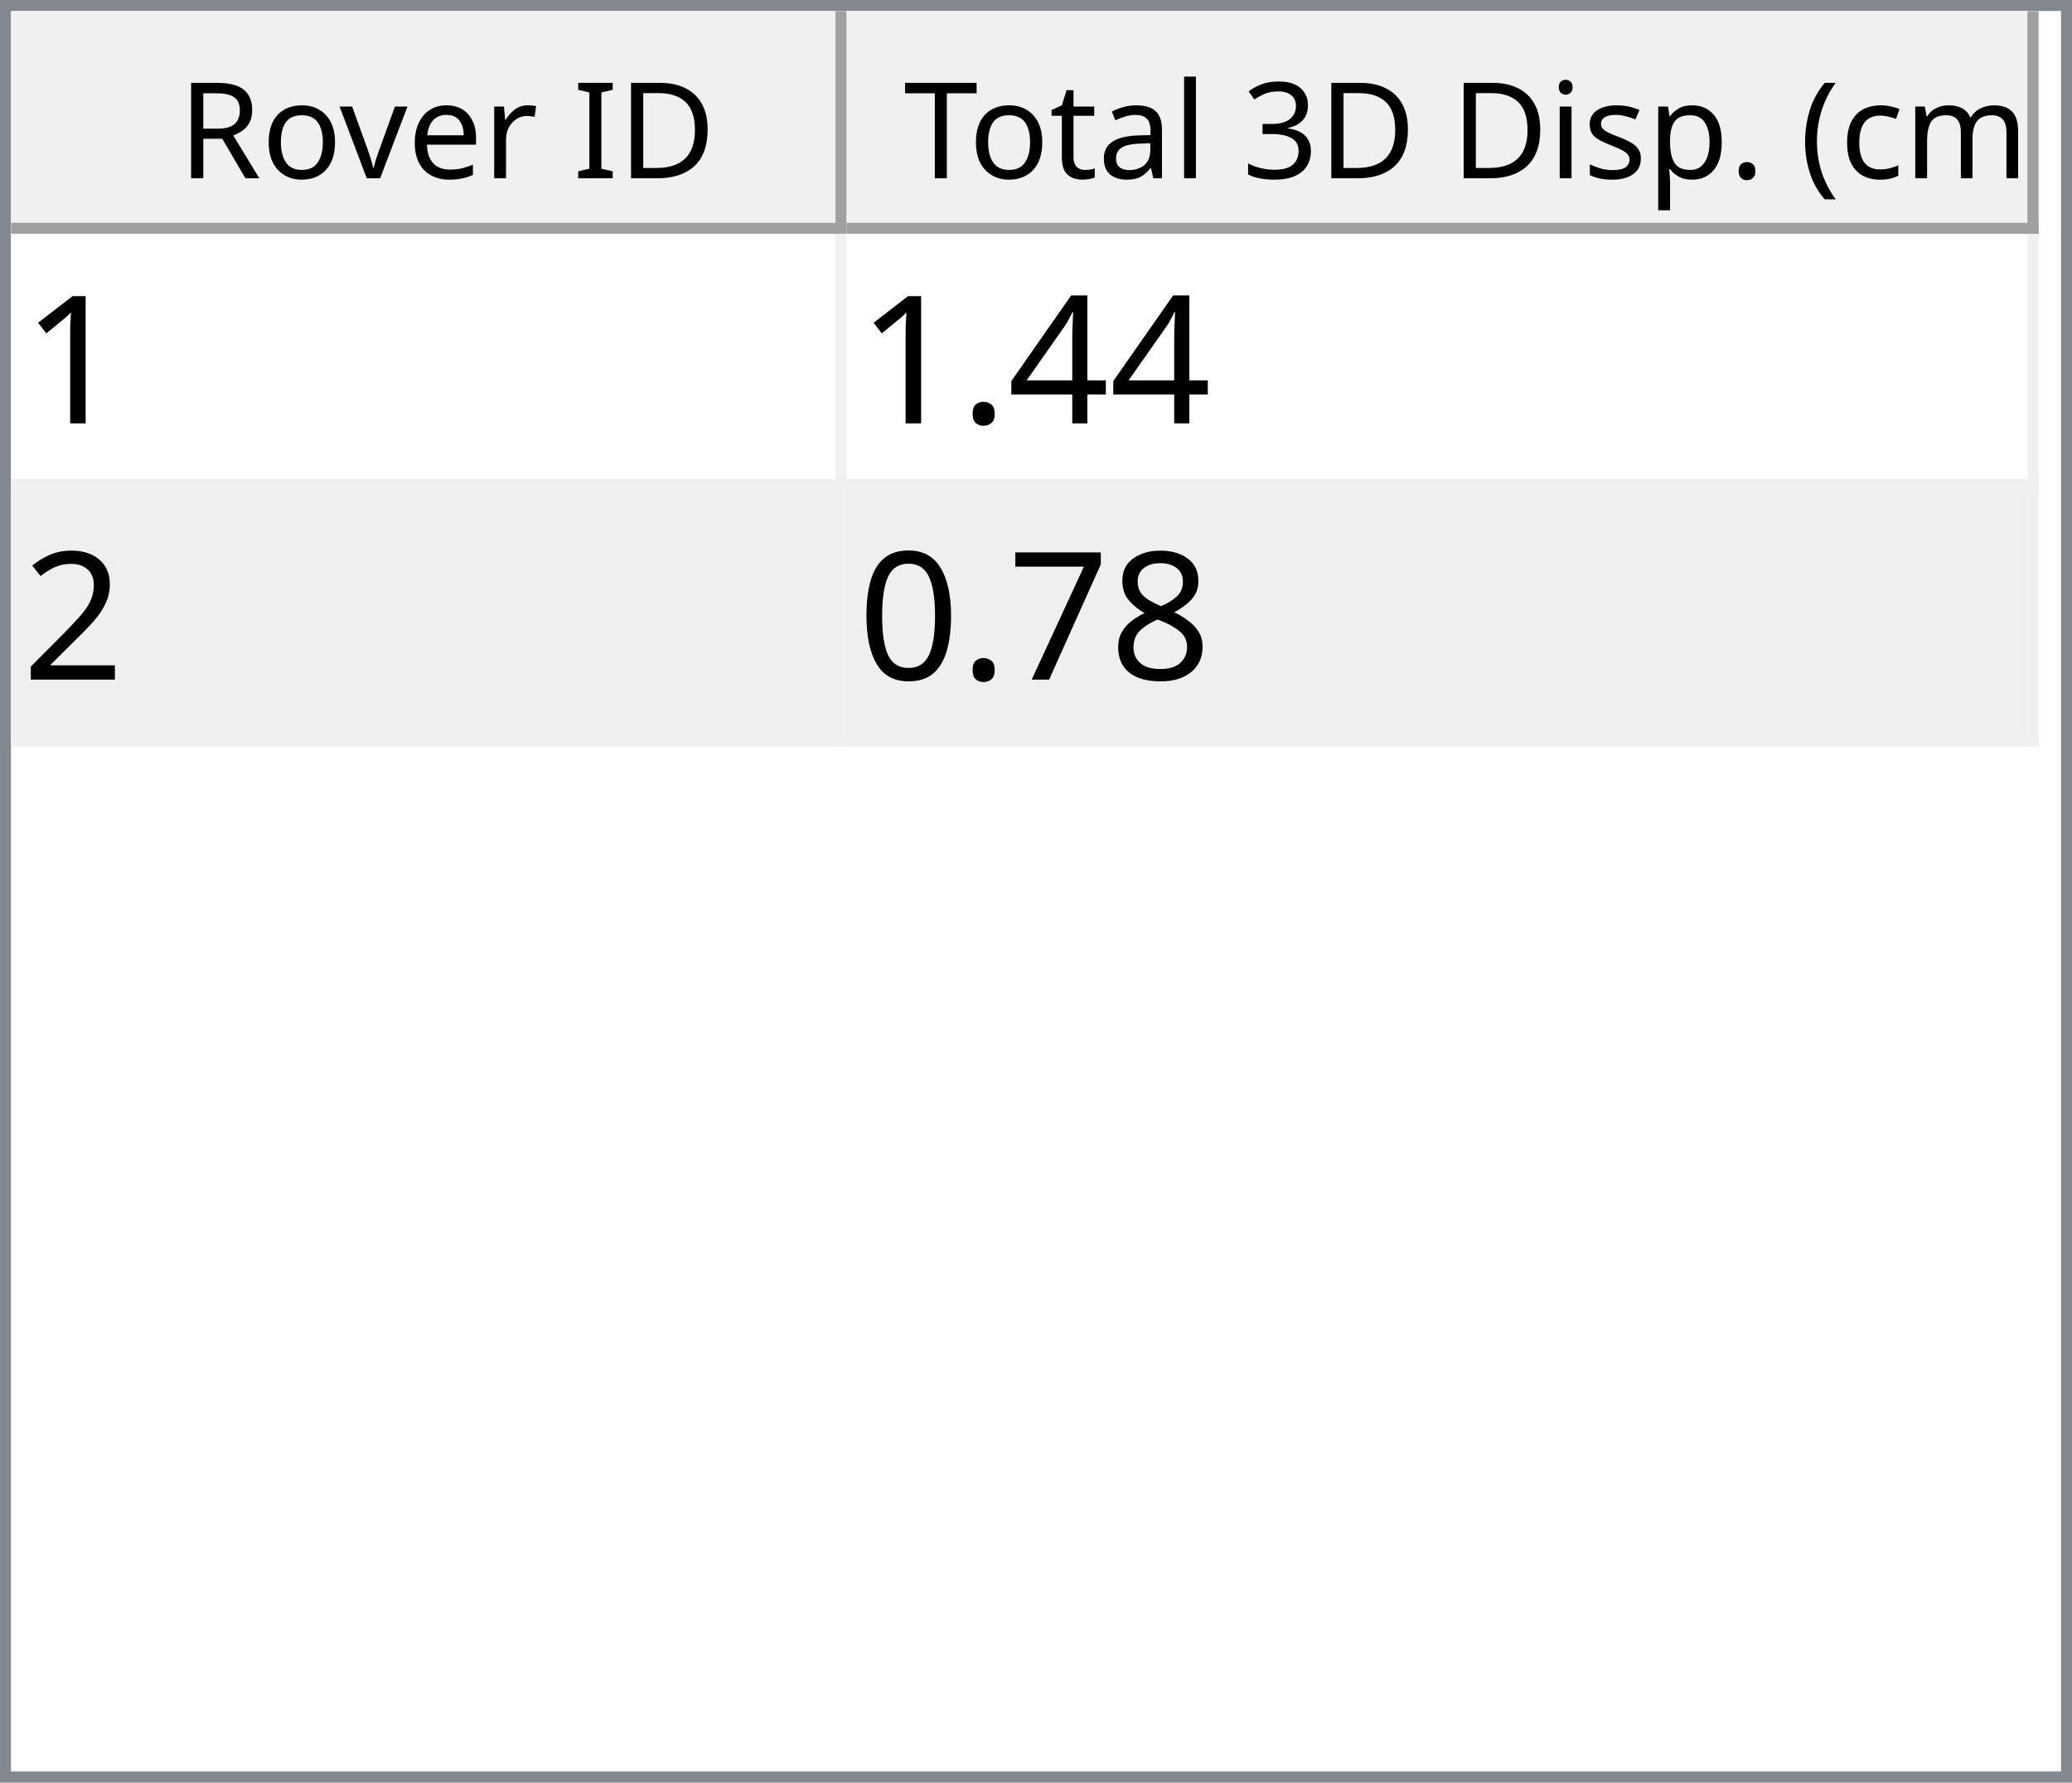
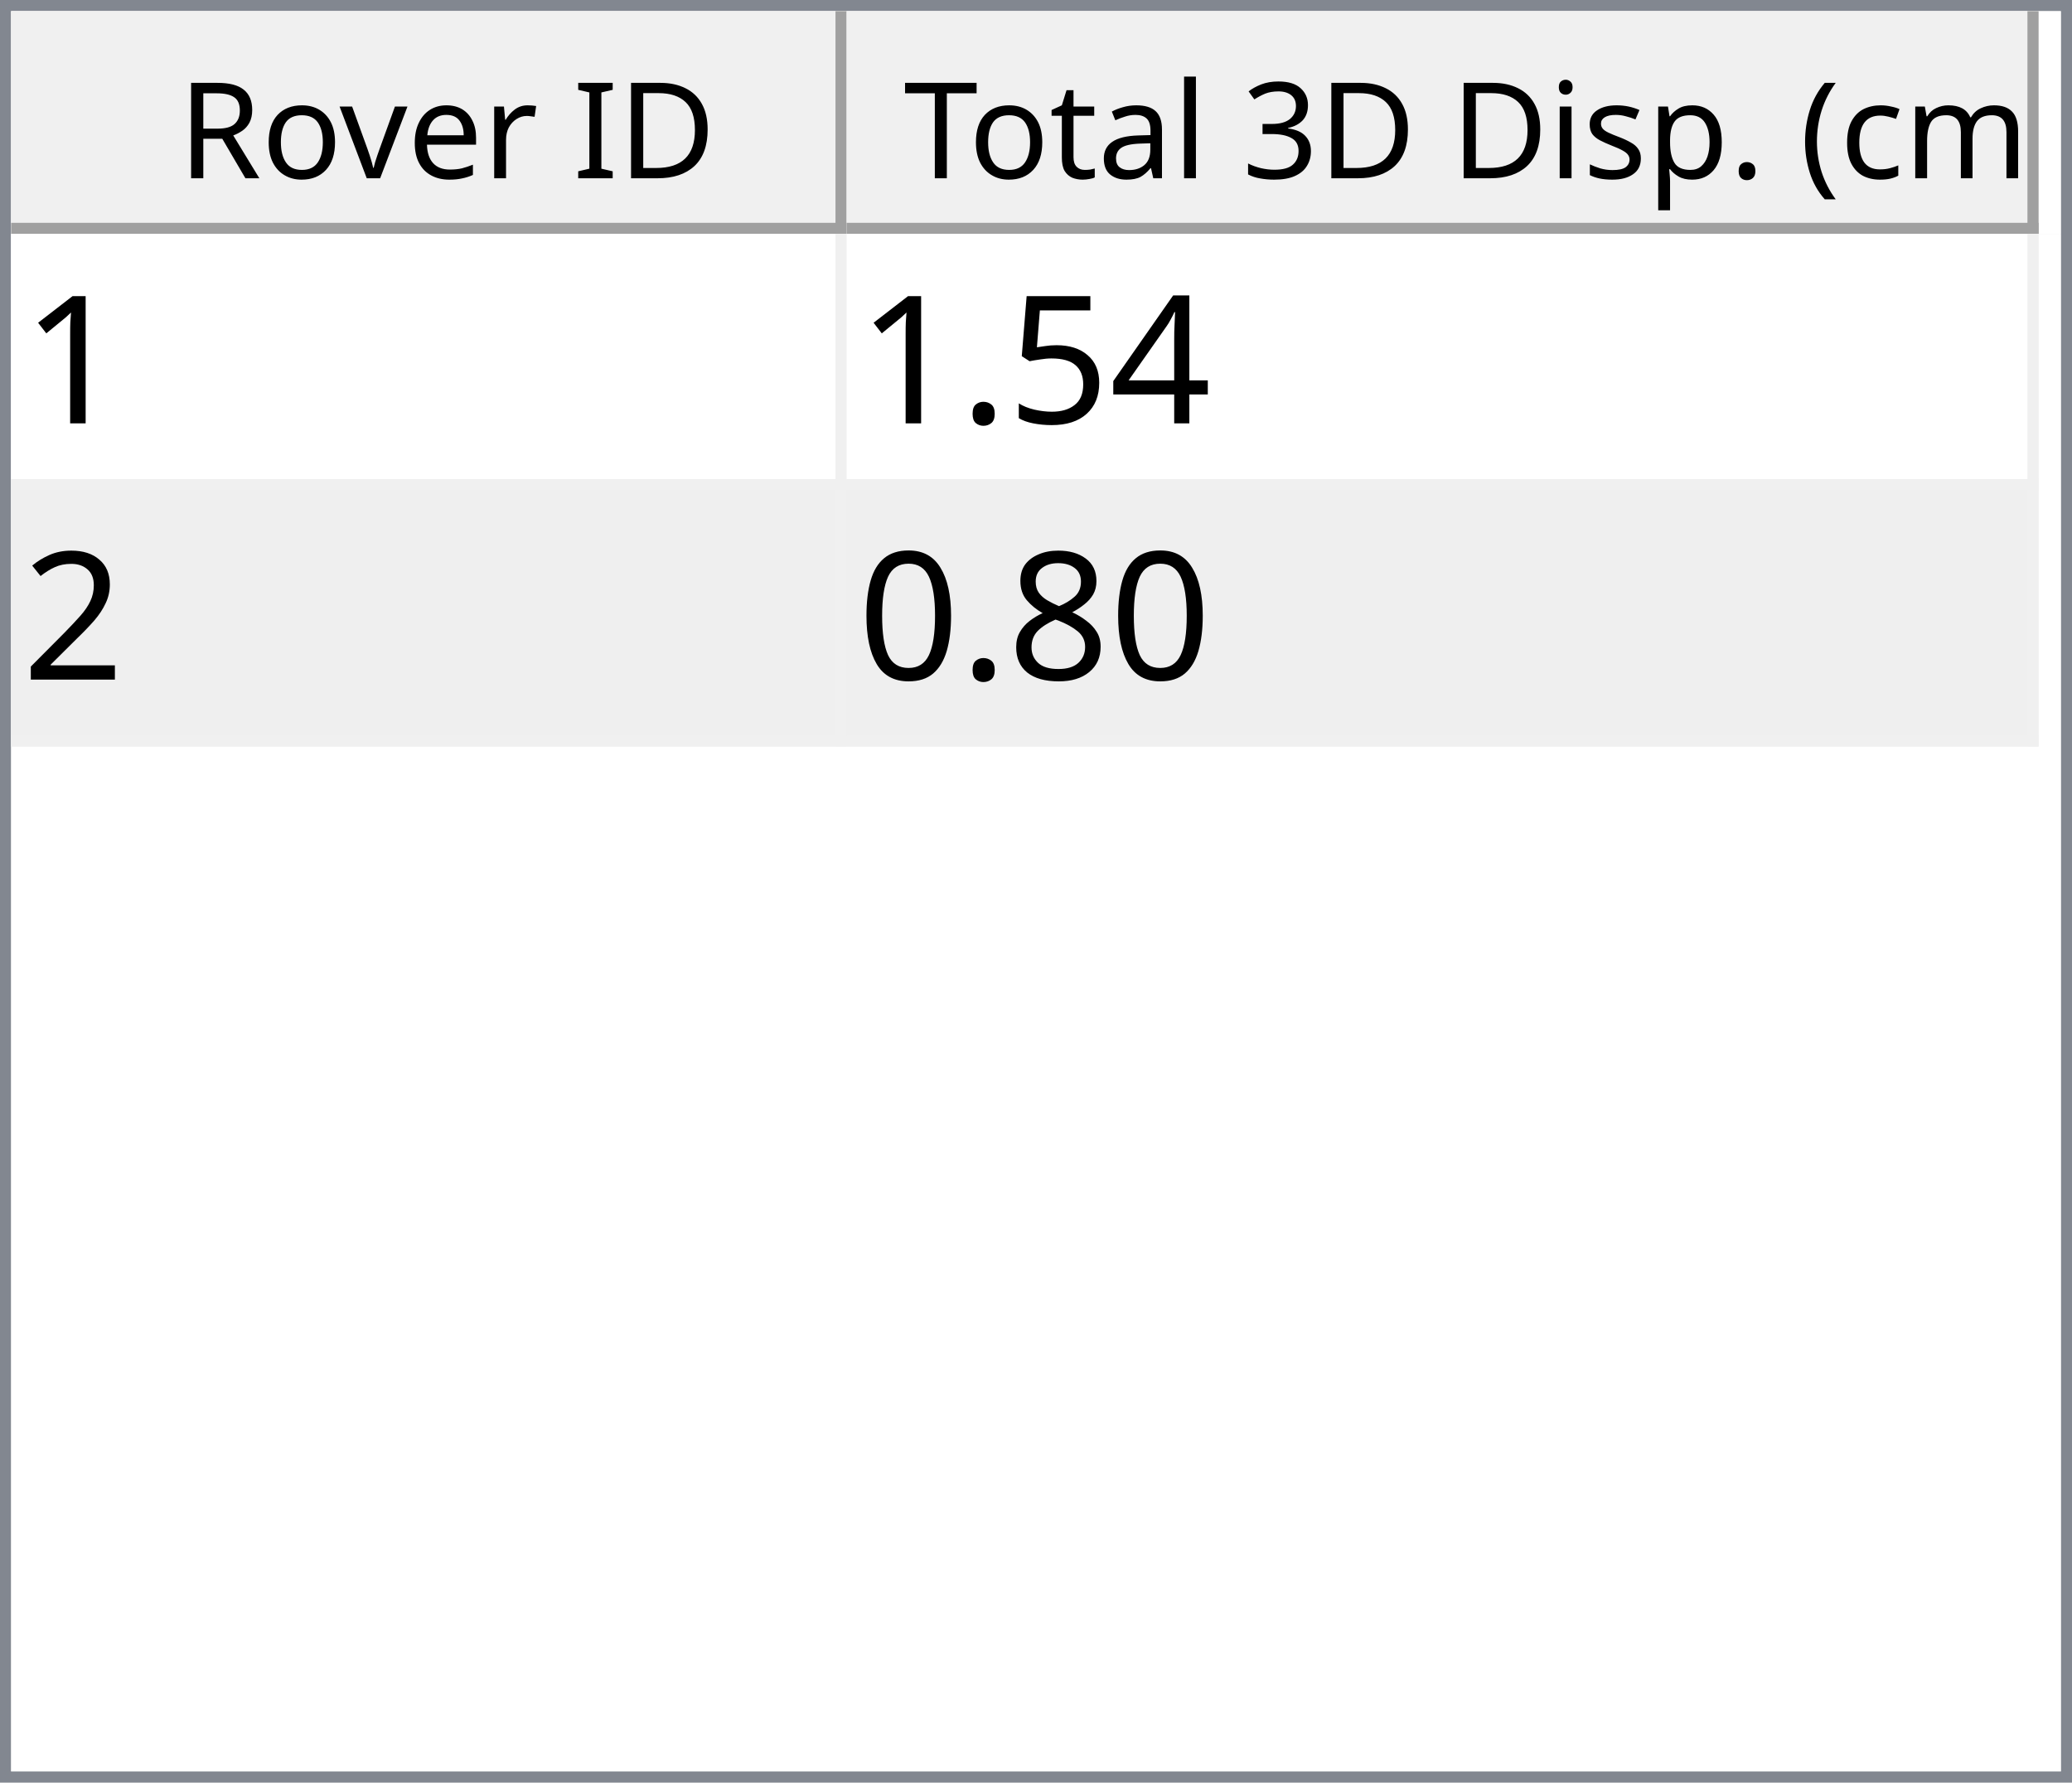
<svg xmlns="http://www.w3.org/2000/svg" style="fill-opacity:1; color-rendering:auto; color-interpolation:auto; text-rendering:auto; stroke:black; stroke-linecap:square; stroke-miterlimit:10; shape-rendering:auto; stroke-opacity:1; fill:black; stroke-dasharray:none; font-weight:normal; stroke-width:1; font-family:'Dialog'; font-style:normal; stroke-linejoin:miter; font-size:12px; stroke-dashoffset:0; image-rendering:auto;" width="186" height="160">
  <defs id="genericDefs" />
  <g>
    <defs id="defs1">
      <clipPath clipPathUnits="userSpaceOnUse" id="clipPath1">
        <path d="M0 0 L186 0 L186 160 L0 160 L0 0 Z" />
      </clipPath>
      <clipPath clipPathUnits="userSpaceOnUse" id="clipPath2">
        <path d="M0 0 L0 160 L186 160 L186 0 Z" />
      </clipPath>
      <clipPath clipPathUnits="userSpaceOnUse" id="clipPath3">
        <path d="M0 0 L0 20 L184 20 L184 0 Z" />
      </clipPath>
      <clipPath clipPathUnits="userSpaceOnUse" id="clipPath4">
        <path d="M0 0 L0 20 L75 20 L75 0 Z" />
      </clipPath>
      <clipPath clipPathUnits="userSpaceOnUse" id="clipPath5">
        <path d="M1 1 L1 19 L74 19 L74 1 Z" />
      </clipPath>
      <clipPath clipPathUnits="userSpaceOnUse" id="clipPath6">
        <path d="M0 0 L0 18 L73 18 L73 0 Z" />
      </clipPath>
      <clipPath clipPathUnits="userSpaceOnUse" id="clipPath7">
        <path d="M-0.5 -0.5 L-0.5 19.5 L74.5 19.5 L74.5 -0.5 Z" />
      </clipPath>
      <clipPath clipPathUnits="userSpaceOnUse" id="clipPath8">
        <path d="M0 0 L0 20 L107 20 L107 0 Z" />
      </clipPath>
      <clipPath clipPathUnits="userSpaceOnUse" id="clipPath9">
        <path d="M1 1 L1 19 L106 19 L106 1 Z" />
      </clipPath>
      <clipPath clipPathUnits="userSpaceOnUse" id="clipPath10">
        <path d="M0 0 L0 18 L105 18 L105 0 Z" />
      </clipPath>
      <clipPath clipPathUnits="userSpaceOnUse" id="clipPath11">
        <path d="M-0.5 -0.5 L-0.5 19.5 L106.5 19.5 L106.5 -0.5 Z" />
      </clipPath>
      <clipPath clipPathUnits="userSpaceOnUse" id="clipPath12">
        <path d="M0 0 L0 138 L184 138 L184 0 Z" />
      </clipPath>
      <clipPath clipPathUnits="userSpaceOnUse" id="clipPath13">
        <path d="M0 0 L0 46 L182 46 L182 0 Z" />
      </clipPath>
      <clipPath clipPathUnits="userSpaceOnUse" id="clipPath14">
        <path d="M-0.5 -0.5 L-0.5 45.5 L181.5 45.5 L181.5 -0.5 Z" />
      </clipPath>
      <clipPath clipPathUnits="userSpaceOnUse" id="clipPath15">
        <path d="M0 0 L0 22 L74 22 L74 0 Z" />
      </clipPath>
      <clipPath clipPathUnits="userSpaceOnUse" id="clipPath16">
        <path d="M0 0 L0 22 L106 22 L106 0 Z" />
      </clipPath>
      <font horiz-adv-x="64.551" id="font1">
        <font-face ascent="107.91" descent="25.098" units-per-em="100" style="font-style:normal; font-family:Segoe UI; font-weight:normal;" />
        <missing-glyph horiz-adv-x="64.551" d="M8.109 0 L8.109 68.266 L56.453 68.266 L56.453 0 L8.109 0 ZM15.328 7.234 L49.219 7.234 L49.219 61.031 L15.328 61.031 L15.328 7.234 Z" />
        <glyph unicode="D" horiz-adv-x="70.117" d="M9.188 0 L9.188 70.016 L28.516 70.016 Q65.531 70.016 65.531 35.891 Q65.531 19.672 55.25 9.836 Q44.969 0 27.734 0 L9.188 0 ZM17.391 62.594 L17.391 7.422 L27.828 7.422 Q41.609 7.422 49.273 14.797 Q56.938 22.172 56.938 35.688 Q56.938 62.594 28.328 62.594 L17.391 62.594 Z" />
        <glyph unicode="I" horiz-adv-x="26.611" d="M17.391 0 L9.188 0 L9.188 70.016 L17.391 70.016 L17.391 0 Z" />
        <glyph unicode=" " horiz-adv-x="27.393" d="" />
        <glyph unicode="r" horiz-adv-x="34.766" d="M34.188 41.891 Q32.078 43.5 28.125 43.5 Q23 43.5 19.555 38.672 Q16.109 33.844 16.109 25.484 L16.109 0 L8.109 0 L8.109 50 L16.109 50 L16.109 39.703 L16.312 39.703 Q18.016 44.969 21.531 47.922 Q25.047 50.875 29.391 50.875 Q32.516 50.875 34.188 50.203 L34.188 41.891 Z" />
        <glyph unicode="e" horiz-adv-x="52.295" d="M48.297 23 L12.984 23 Q13.188 14.656 17.484 10.109 Q21.781 5.562 29.297 5.562 Q37.75 5.562 44.828 11.141 L44.828 3.609 Q38.234 -1.172 27.391 -1.172 Q16.797 -1.172 10.742 5.641 Q4.688 12.453 4.688 24.812 Q4.688 36.469 11.305 43.82 Q17.922 51.172 27.734 51.172 Q37.547 51.172 42.922 44.828 Q48.297 38.484 48.297 27.203 L48.297 23 ZM40.094 29.781 Q40.047 36.719 36.75 40.578 Q33.453 44.438 27.594 44.438 Q21.922 44.438 17.969 40.383 Q14.016 36.328 13.094 29.781 L40.094 29.781 Z" />
        <glyph unicode="v" horiz-adv-x="47.9" d="M47.406 50 L27.484 0 L19.625 0 L0.688 50 L9.469 50 L22.172 13.672 Q23.578 9.672 23.922 6.688 L24.125 6.688 Q24.609 10.453 25.688 13.484 L38.969 50 L47.406 50 Z" />
        <glyph unicode="o" horiz-adv-x="58.594" d="M29 -1.172 Q17.922 -1.172 11.305 5.836 Q4.688 12.844 4.688 24.422 Q4.688 37.016 11.57 44.094 Q18.453 51.172 30.172 51.172 Q41.359 51.172 47.633 44.289 Q53.906 37.406 53.906 25.203 Q53.906 13.234 47.141 6.031 Q40.375 -1.172 29 -1.172 ZM29.594 44.438 Q21.875 44.438 17.383 39.188 Q12.891 33.938 12.891 24.703 Q12.891 15.828 17.43 10.695 Q21.969 5.562 29.594 5.562 Q37.359 5.562 41.531 10.594 Q45.703 15.625 45.703 24.906 Q45.703 34.281 41.531 39.359 Q37.359 44.438 29.594 44.438 Z" />
        <glyph unicode="R" horiz-adv-x="59.814" d="M59.375 0 L49.609 0 L37.891 19.625 Q36.281 22.359 34.766 24.289 Q33.25 26.219 31.664 27.438 Q30.078 28.656 28.25 29.219 Q26.422 29.781 24.125 29.781 L17.391 29.781 L17.391 0 L9.188 0 L9.188 70.016 L30.078 70.016 Q34.672 70.016 38.555 68.867 Q42.438 67.719 45.289 65.375 Q48.141 63.031 49.758 59.547 Q51.375 56.062 51.375 51.375 Q51.375 47.703 50.273 44.656 Q49.172 41.609 47.148 39.211 Q45.125 36.812 42.266 35.133 Q39.406 33.453 35.844 32.516 L35.844 32.328 Q37.594 31.547 38.891 30.547 Q40.188 29.547 41.359 28.18 Q42.531 26.812 43.68 25.078 Q44.828 23.344 46.234 21.047 L59.375 0 ZM17.391 62.594 L17.391 37.203 L28.516 37.203 Q31.594 37.203 34.203 38.133 Q36.812 39.062 38.719 40.797 Q40.625 42.531 41.703 45.047 Q42.781 47.562 42.781 50.688 Q42.781 56.297 39.141 59.445 Q35.5 62.594 28.609 62.594 L17.391 62.594 Z" />
        <glyph unicode=")" horiz-adv-x="30.176" d="M8.297 -15.922 L1.172 -15.922 Q16.406 2.344 16.406 26.812 Q16.406 51.469 1.078 70.016 L8.297 70.016 Q23.531 52.156 23.531 26.703 Q23.531 1.375 8.297 -15.922 Z" />
        <glyph unicode="m" horiz-adv-x="86.133" d="M79.109 0 L71.094 0 L71.094 28.719 Q71.094 37.016 68.531 40.727 Q65.969 44.438 59.906 44.438 Q54.781 44.438 51.195 39.75 Q47.609 35.062 47.609 28.516 L47.609 0 L39.594 0 L39.594 29.688 Q39.594 44.438 28.219 44.438 Q22.953 44.438 19.531 40.016 Q16.109 35.594 16.109 28.516 L16.109 0 L8.109 0 L8.109 50 L16.109 50 L16.109 42.094 L16.312 42.094 Q21.625 51.172 31.844 51.172 Q36.969 51.172 40.773 48.312 Q44.578 45.453 46 40.828 Q51.562 51.172 62.594 51.172 Q79.109 51.172 79.109 30.812 L79.109 0 Z" />
        <glyph unicode="c" horiz-adv-x="46.191" d="M42.188 2.297 Q36.422 -1.172 28.516 -1.172 Q17.828 -1.172 11.258 5.789 Q4.688 12.75 4.688 23.828 Q4.688 36.188 11.766 43.68 Q18.844 51.172 30.672 51.172 Q37.25 51.172 42.281 48.734 L42.281 40.531 Q36.719 44.438 30.375 44.438 Q22.703 44.438 17.797 38.945 Q12.891 33.453 12.891 24.516 Q12.891 15.719 17.508 10.641 Q22.125 5.562 29.891 5.562 Q36.422 5.562 42.188 9.906 L42.188 2.297 Z" />
        <glyph unicode="(" horiz-adv-x="30.176" d="M29.109 -15.922 L21.969 -15.922 Q6.844 1.375 6.844 26.703 Q6.844 52.156 21.969 70.016 L29.203 70.016 Q13.875 51.469 13.875 26.812 Q13.875 2.344 29.109 -15.922 Z" />
        <glyph unicode="." horiz-adv-x="21.68" d="M10.891 -1.078 Q8.641 -1.078 7.055 0.539 Q5.469 2.156 5.469 4.391 Q5.469 6.641 7.055 8.273 Q8.641 9.906 10.891 9.906 Q13.188 9.906 14.797 8.273 Q16.406 6.641 16.406 4.391 Q16.406 2.156 14.797 0.539 Q13.188 -1.078 10.891 -1.078 Z" />
        <glyph unicode="p" horiz-adv-x="58.789" d="M16.312 7.234 L16.109 7.234 L16.109 -23 L8.109 -23 L8.109 50 L16.109 50 L16.109 41.219 L16.312 41.219 Q22.219 51.172 33.594 51.172 Q43.266 51.172 48.688 44.461 Q54.109 37.75 54.109 26.469 Q54.109 13.922 48 6.375 Q41.891 -1.172 31.297 -1.172 Q21.578 -1.172 16.312 7.234 ZM16.109 27.391 L16.109 20.406 Q16.109 14.203 20.141 9.883 Q24.172 5.562 30.375 5.562 Q37.641 5.562 41.773 11.133 Q45.906 16.703 45.906 26.609 Q45.906 34.969 42.047 39.703 Q38.188 44.438 31.594 44.438 Q24.609 44.438 20.359 39.578 Q16.109 34.719 16.109 27.391 Z" />
        <glyph unicode="s" horiz-adv-x="42.432" d="M5.078 1.812 L5.078 10.406 Q11.625 5.562 19.484 5.562 Q30.031 5.562 30.031 12.594 Q30.031 14.594 29.125 15.992 Q28.219 17.391 26.68 18.461 Q25.141 19.531 23.07 20.383 Q21 21.234 18.609 22.172 Q15.281 23.484 12.766 24.828 Q10.25 26.172 8.57 27.859 Q6.891 29.547 6.031 31.695 Q5.172 33.844 5.172 36.719 Q5.172 40.234 6.789 42.945 Q8.406 45.656 11.086 47.484 Q13.766 49.312 17.211 50.242 Q20.656 51.172 24.312 51.172 Q30.812 51.172 35.938 48.922 L35.938 40.828 Q30.422 44.438 23.25 44.438 Q21 44.438 19.195 43.922 Q17.391 43.406 16.094 42.477 Q14.797 41.547 14.086 40.258 Q13.375 38.969 13.375 37.406 Q13.375 35.453 14.086 34.133 Q14.797 32.812 16.164 31.789 Q17.531 30.766 19.484 29.938 Q21.438 29.109 23.922 28.125 Q27.25 26.859 29.883 25.516 Q32.516 24.172 34.375 22.484 Q36.234 20.797 37.234 18.602 Q38.234 16.406 38.234 13.375 Q38.234 9.672 36.602 6.938 Q34.969 4.203 32.234 2.398 Q29.5 0.594 25.93 -0.289 Q22.359 -1.172 18.453 -1.172 Q10.75 -1.172 5.078 1.812 Z" />
        <glyph unicode="i" horiz-adv-x="24.219" d="M12.203 62.703 Q10.062 62.703 8.547 64.164 Q7.031 65.625 7.031 67.875 Q7.031 70.125 8.547 71.609 Q10.062 73.094 12.203 73.094 Q14.406 73.094 15.945 71.609 Q17.484 70.125 17.484 67.875 Q17.484 65.719 15.945 64.211 Q14.406 62.703 12.203 62.703 ZM16.109 0 L8.109 0 L8.109 50 L16.109 50 L16.109 0 Z" />
        <glyph unicode="3" horiz-adv-x="53.906" d="M46.531 19.828 Q46.531 15.094 44.75 11.211 Q42.969 7.328 39.719 4.57 Q36.469 1.812 31.93 0.297 Q27.391 -1.219 21.922 -1.219 Q11.922 -1.219 6 2.594 L6 11.188 Q13.094 5.609 22.219 5.609 Q25.875 5.609 28.828 6.539 Q31.781 7.469 33.906 9.227 Q36.031 10.984 37.18 13.477 Q38.328 15.969 38.328 19.094 Q38.328 32.812 18.797 32.812 L12.984 32.812 L12.984 39.594 L18.5 39.594 Q35.797 39.594 35.797 52.484 Q35.797 64.406 22.609 64.406 Q15.188 64.406 8.688 59.422 L8.688 67.188 Q15.375 71.188 24.609 71.188 Q29 71.188 32.57 69.969 Q36.141 68.75 38.68 66.555 Q41.219 64.359 42.609 61.281 Q44 58.203 44 54.5 Q44 40.672 30.031 36.719 L30.031 36.531 Q33.594 36.141 36.625 34.797 Q39.656 33.453 41.852 31.305 Q44.047 29.156 45.289 26.25 Q46.531 23.344 46.531 19.828 Z" />
        <glyph unicode="l" horiz-adv-x="24.219" d="M16.109 0 L8.109 0 L8.109 74.031 L16.109 74.031 L16.109 0 Z" />
        <glyph unicode="a" horiz-adv-x="50.879" d="M43.891 0 L35.891 0 L35.891 7.812 L35.688 7.812 Q30.469 -1.172 20.312 -1.172 Q12.844 -1.172 8.617 2.781 Q4.391 6.734 4.391 13.281 Q4.391 27.297 20.906 29.594 L35.891 31.688 Q35.891 44.438 25.594 44.438 Q16.547 44.438 9.281 38.281 L9.281 46.484 Q16.656 51.172 26.266 51.172 Q43.891 51.172 43.891 32.516 L43.891 0 ZM35.891 25.297 L23.828 23.641 Q18.266 22.859 15.43 20.875 Q12.594 18.891 12.594 13.875 Q12.594 10.203 15.211 7.883 Q17.828 5.562 22.172 5.562 Q28.125 5.562 32.008 9.742 Q35.891 13.922 35.891 20.312 L35.891 25.297 Z" />
        <glyph unicode="t" horiz-adv-x="33.887" d="M31.297 0.484 Q28.469 -1.078 23.828 -1.078 Q10.688 -1.078 10.688 13.578 L10.688 43.172 L2.094 43.172 L2.094 50 L10.688 50 L10.688 62.203 L18.703 64.797 L18.703 50 L31.297 50 L31.297 43.172 L18.703 43.172 L18.703 14.984 Q18.703 9.969 20.414 7.82 Q22.125 5.672 26.078 5.672 Q29.109 5.672 31.297 7.328 L31.297 0.484 Z" />
        <glyph unicode="T" horiz-adv-x="52.393" d="M50.594 62.594 L30.375 62.594 L30.375 0 L22.172 0 L22.172 62.594 L2 62.594 L2 70.016 L50.594 70.016 L50.594 62.594 Z" />
      </font>
      <font horiz-adv-x="75.0" id="font2">
        <font-face ascent="100.537" descent="21.973" units-per-em="100" style="font-style:normal; font-family:sans-serif; font-weight:normal;" />
        <missing-glyph horiz-adv-x="75.0" d="M12.5 0 L12.5 62.5 L62.5 62.5 L62.5 0 L12.5 0 ZM14.062 1.562 L60.938 1.562 L60.938 60.938 L14.062 60.938 L14.062 1.562 Z" />
        <glyph unicode="1" horiz-adv-x="55.615" d="M37.25 0 L28.469 0 L28.469 56 Q25.297 52.984 20.141 49.953 Q14.984 46.922 10.891 45.406 L10.891 53.906 Q18.266 57.375 23.781 62.305 Q29.297 67.234 31.594 71.875 L37.25 71.875 L37.25 0 Z" />
        <glyph unicode="4" horiz-adv-x="55.615" d="M32.328 0 L32.328 17.141 L1.266 17.141 L1.266 25.203 L33.938 71.578 L41.109 71.578 L41.109 25.203 L50.781 25.203 L50.781 17.141 L41.109 17.141 L41.109 0 L32.328 0 ZM32.328 25.203 L32.328 57.469 L9.906 25.203 L32.328 25.203 Z" />
+         <glyph unicode="5" horiz-adv-x="55.615" d="M4.156 18.75 L13.375 19.531 Q14.406 12.797 18.141 9.398 Q21.875 6 27.156 6 Q33.5 6 37.891 10.789 Q42.281 15.578 42.281 23.484 Q42.281 31 38.062 35.352 Q33.844 39.703 27 39.703 Q22.75 39.703 19.336 37.773 Q15.922 35.844 13.969 32.766 L5.719 33.844 L12.641 70.609 L48.25 70.609 L48.25 62.203 L19.672 62.203 L15.828 42.969 Q22.266 47.469 29.344 47.469 Q38.719 47.469 45.164 40.969 Q51.609 34.469 51.609 24.266 Q51.609 14.547 45.953 7.469 Q39.062 -1.219 27.156 -1.219 Q17.391 -1.219 11.211 4.25 Q5.031 9.719 4.156 18.75 Z" />
        <glyph unicode="." horiz-adv-x="27.783" d="M9.078 0 L9.078 10.016 L19.094 10.016 L19.094 0 L9.078 0 Z" />
        <glyph unicode="2" horiz-adv-x="55.615" d="M50.344 8.453 L50.344 0 L3.031 0 Q2.938 3.172 4.047 6.109 Q5.859 10.938 9.836 15.625 Q13.812 20.312 21.344 26.469 Q33.016 36.031 37.117 41.625 Q41.219 47.219 41.219 52.203 Q41.219 57.422 37.477 61.008 Q33.734 64.594 27.734 64.594 Q21.391 64.594 17.578 60.789 Q13.766 56.984 13.719 50.25 L4.688 51.172 Q5.609 61.281 11.664 66.578 Q17.719 71.875 27.938 71.875 Q38.234 71.875 44.242 66.164 Q50.25 60.453 50.25 52 Q50.25 47.703 48.492 43.555 Q46.734 39.406 42.656 34.812 Q38.578 30.219 29.109 22.219 Q21.188 15.578 18.945 13.211 Q16.703 10.844 15.234 8.453 L50.344 8.453 Z" />
        <glyph unicode="8" horiz-adv-x="55.615" d="M17.672 38.812 Q12.203 40.828 9.57 44.539 Q6.938 48.25 6.938 53.422 Q6.938 61.234 12.555 66.555 Q18.172 71.875 27.484 71.875 Q36.859 71.875 42.578 66.43 Q48.297 60.984 48.297 53.172 Q48.297 48.188 45.68 44.508 Q43.062 40.828 37.75 38.812 Q44.344 36.672 47.781 31.883 Q51.219 27.094 51.219 20.453 Q51.219 11.281 44.727 5.031 Q38.234 -1.219 27.641 -1.219 Q17.047 -1.219 10.547 5.055 Q4.047 11.328 4.047 20.703 Q4.047 27.688 7.594 32.398 Q11.141 37.109 17.672 38.812 ZM15.922 53.719 Q15.922 48.641 19.195 45.414 Q22.469 42.188 27.688 42.188 Q32.766 42.188 36.016 45.383 Q39.266 48.578 39.266 53.219 Q39.266 58.062 35.914 61.359 Q32.562 64.656 27.594 64.656 Q22.562 64.656 19.242 61.43 Q15.922 58.203 15.922 53.719 ZM13.094 20.656 Q13.094 16.891 14.875 13.375 Q16.656 9.859 20.172 7.93 Q23.688 6 27.734 6 Q34.031 6 38.133 10.055 Q42.234 14.109 42.234 20.359 Q42.234 26.703 38.016 30.859 Q33.797 35.016 27.438 35.016 Q21.234 35.016 17.164 30.914 Q13.094 26.812 13.094 20.656 Z" />
-         <glyph unicode="7" horiz-adv-x="55.615" d="M4.734 62.203 L4.734 70.656 L51.078 70.656 L51.078 63.812 Q44.234 56.547 37.523 44.484 Q30.812 32.422 27.156 19.672 Q24.516 10.688 23.781 0 L14.75 0 Q14.891 8.453 18.062 20.414 Q21.234 32.375 27.172 43.484 Q33.109 54.594 39.797 62.203 L4.734 62.203 Z" />
        <glyph unicode="0" horiz-adv-x="55.615" d="M4.156 35.297 Q4.156 48 6.766 55.742 Q9.375 63.484 14.523 67.68 Q19.672 71.875 27.484 71.875 Q33.25 71.875 37.594 69.555 Q41.938 67.234 44.773 62.867 Q47.609 58.5 49.219 52.227 Q50.828 45.953 50.828 35.297 Q50.828 22.703 48.242 14.969 Q45.656 7.234 40.508 3.008 Q35.359 -1.219 27.484 -1.219 Q17.141 -1.219 11.234 6.203 Q4.156 15.141 4.156 35.297 ZM13.188 35.297 Q13.188 17.672 17.312 11.836 Q21.438 6 27.484 6 Q33.547 6 37.672 11.859 Q41.797 17.719 41.797 35.297 Q41.797 52.984 37.672 58.789 Q33.547 64.594 27.391 64.594 Q21.344 64.594 17.719 59.469 Q13.188 52.938 13.188 35.297 Z" />
      </font>
    </defs>
    <g style="fill:white; stroke:white;">
      <rect x="0" y="0" width="186" style="clip-path:url(#clipPath1); stroke:none;" height="160" />
    </g>
    <g style="fill:white; text-rendering:optimizeSpeed; color-rendering:optimizeSpeed; image-rendering:optimizeSpeed; shape-rendering:crispEdges; stroke:white; color-interpolation:sRGB;">
      <rect x="0" width="186" height="160" y="0" style="stroke:none;" />
      <path style="stroke:none;" d="M0 160 L186 160 L186 0 L0 0 Z" />
    </g>
    <g style="fill:rgb(240,240,240); font-family:'Segoe UI'; stroke:rgb(240,240,240);">
      <rect x="0" y="0" width="186" style="clip-path:url(#clipPath2); stroke:none;" height="160" />
    </g>
    <g style="fill:rgb(130,135,144); font-family:'Segoe UI'; stroke:rgb(130,135,144);">
      <path d="M0 0 L186 0 L186 160 L0 160 L0 0 ZM1 1 L185 1 L185 159 L1 159 L1 1 Z" style="fill-rule:evenodd; clip-path:url(#clipPath2); stroke:none;" />
    </g>
    <g style="fill:white; font-family:'Segoe UI'; stroke:white;" transform="translate(1,1)">
      <rect x="0" y="0" width="184" style="clip-path:url(#clipPath3); stroke:none;" height="20" />
    </g>
    <g style="fill:rgb(240,240,240); font-family:'Segoe UI'; stroke:rgb(240,240,240);" transform="translate(1,1)">
      <rect x="0" y="0" width="75" style="clip-path:url(#clipPath4); stroke:none;" height="20" />
    </g>
    <g style="font-family:'Segoe UI';" transform="translate(2,2)">
      <text x="14" xml:space="preserve" y="14" style="clip-path:url(#clipPath6); stroke:none;">Rover ID</text>
    </g>
    <g style="fill:rgb(160,160,160); font-family:'Segoe UI'; stroke:rgb(160,160,160); stroke-linejoin:bevel;" transform="translate(1.5,1.5)">
      <line x1="74" x2="74" y1="0" style="fill:none; clip-path:url(#clipPath7);" y2="19" />
    </g>
    <g style="fill:rgb(160,160,160); font-family:'Segoe UI'; stroke:rgb(160,160,160); stroke-linejoin:bevel;" transform="matrix(1,0,0,1,1,1) translate(0.5,0.5)">
      <line x1="0" x2="74" y1="19" style="fill:none; clip-path:url(#clipPath7);" y2="19" />
    </g>
    <g style="fill:rgb(240,240,240); font-family:'Segoe UI'; stroke:rgb(240,240,240);" transform="translate(76,1)">
      <rect x="0" y="0" width="107" style="clip-path:url(#clipPath8); stroke:none;" height="20" />
    </g>
    <g style="font-family:'Segoe UI';" transform="translate(77,2)">
      <text x="1" xml:space="preserve" y="14" style="clip-path:url(#clipPath10); stroke:none;"> Total 3D Disp. (cm)</text>
    </g>
    <g style="fill:rgb(160,160,160); font-family:'Segoe UI'; stroke:rgb(160,160,160); stroke-linejoin:bevel;" transform="translate(76.5,1.5)">
      <line x1="106" x2="106" y1="0" style="fill:none; clip-path:url(#clipPath11);" y2="19" />
    </g>
    <g style="fill:rgb(160,160,160); font-family:'Segoe UI'; stroke:rgb(160,160,160); stroke-linejoin:bevel;" transform="matrix(1,0,0,1,76,1) translate(0.5,0.5)">
      <line x1="0" x2="106" y1="19" style="fill:none; clip-path:url(#clipPath11);" y2="19" />
    </g>
    <g style="fill:white; font-family:'Segoe UI'; stroke:white;" transform="translate(1,21)">
      <rect x="0" y="0" width="184" style="clip-path:url(#clipPath12); stroke:none;" height="138" />
    </g>
    <g style="fill:rgb(240,240,240); font-size:16px; font-family:sans-serif; stroke:rgb(240,240,240);" transform="translate(1,21)">
      <rect x="0" y="0" width="182" style="clip-path:url(#clipPath13); stroke:none;" height="46" />
      <line transform="translate(0.5,0.5)" x1="0" x2="181" y1="22" style="clip-path:url(#clipPath14); fill:none; stroke-linejoin:bevel;" y2="22" />
    </g>
    <g transform="matrix(1,0,0,1,1,21) translate(0.5,0.5)" style="fill:rgb(240,240,240); font-size:16px; font-family:sans-serif; stroke:rgb(240,240,240); stroke-linejoin:bevel;">
      <line x1="0" x2="181" y1="45" style="fill:none; clip-path:url(#clipPath14);" y2="45" />
    </g>
    <g transform="matrix(1,0,0,1,1,21) translate(0.5,0.5)" style="fill:rgb(240,240,240); font-size:16px; font-family:sans-serif; stroke:rgb(240,240,240); stroke-linejoin:bevel;">
      <line x1="74" x2="74" y1="0" style="fill:none; clip-path:url(#clipPath14);" y2="45" />
    </g>
    <g transform="matrix(1,0,0,1,1,21) translate(0.5,0.5)" style="fill:rgb(240,240,240); font-size:16px; font-family:sans-serif; stroke:rgb(240,240,240); stroke-linejoin:bevel;">
      <line x1="181" x2="181" y1="0" style="fill:none; clip-path:url(#clipPath14);" y2="45" />
    </g>
    <g style="fill:white; font-size:16px; font-family:sans-serif; stroke:white;" transform="matrix(1,0,0,1,1,21)">
      <rect x="0" y="0" width="74" style="clip-path:url(#clipPath15); stroke:none;" height="22" />
      <text x="1" y="17" style="fill:black; clip-path:url(#clipPath15); stroke:none;" xml:space="preserve">1</text>
    </g>
    <g style="fill:white; font-size:16px; font-family:sans-serif; stroke:white;" transform="matrix(1,0,0,1,1,21) translate(75,0)">
      <rect x="0" y="0" width="106" style="clip-path:url(#clipPath16); stroke:none;" height="22" />
-       <text x="1" y="17" style="fill:black; clip-path:url(#clipPath16); stroke:none;" xml:space="preserve">1.44</text>
+       <text x="1" y="17" style="fill:black; clip-path:url(#clipPath16); stroke:none;" xml:space="preserve">1.54</text>
    </g>
    <g style="fill:rgb(239,239,239); font-size:16px; font-family:sans-serif; stroke:rgb(239,239,239);" transform="matrix(1,0,0,1,1,21) translate(0,23)">
      <rect x="0" y="0" width="74" style="clip-path:url(#clipPath15); stroke:none;" height="22" />
      <text x="1" y="17" style="fill:black; clip-path:url(#clipPath15); stroke:none;" xml:space="preserve">2</text>
    </g>
    <g style="fill:rgb(239,239,239); font-size:16px; font-family:sans-serif; stroke:rgb(239,239,239);" transform="matrix(1,0,0,1,1,21) translate(75,23)">
      <rect x="0" y="0" width="106" style="clip-path:url(#clipPath16); stroke:none;" height="22" />
-       <text x="1" y="17" style="fill:black; clip-path:url(#clipPath16); stroke:none;" xml:space="preserve">0.78</text>
+       <text x="1" y="17" style="fill:black; clip-path:url(#clipPath16); stroke:none;" xml:space="preserve">0.80</text>
    </g>
  </g>
</svg>
